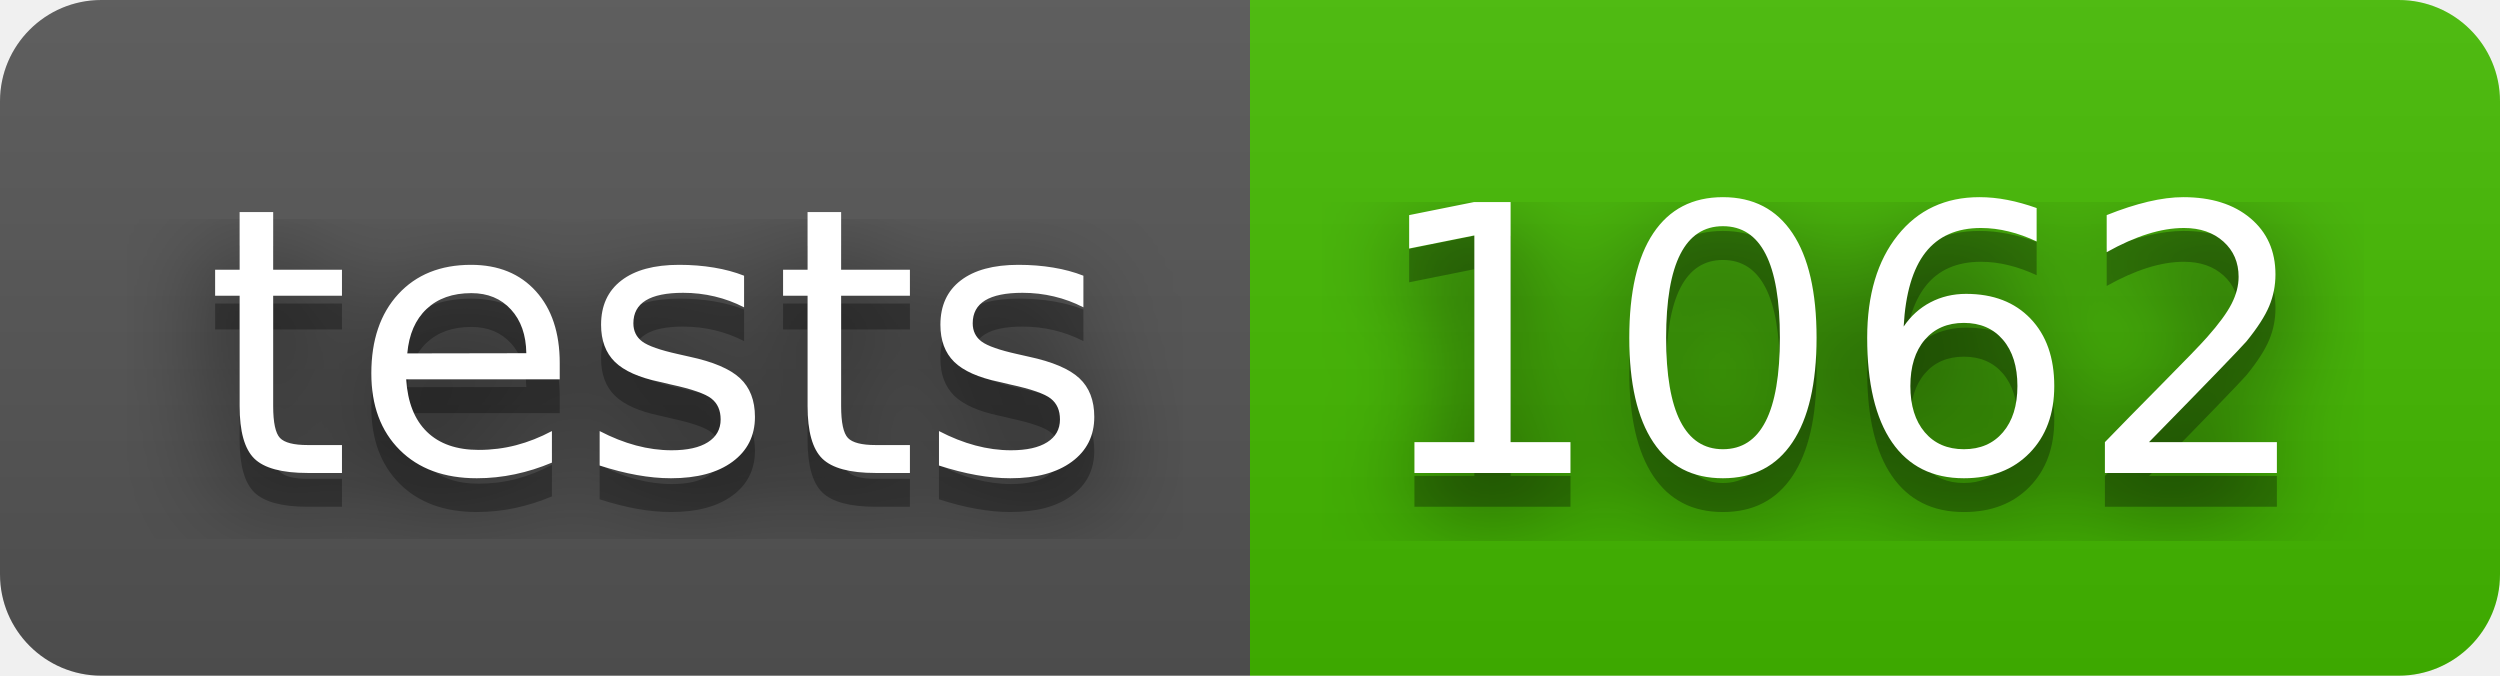
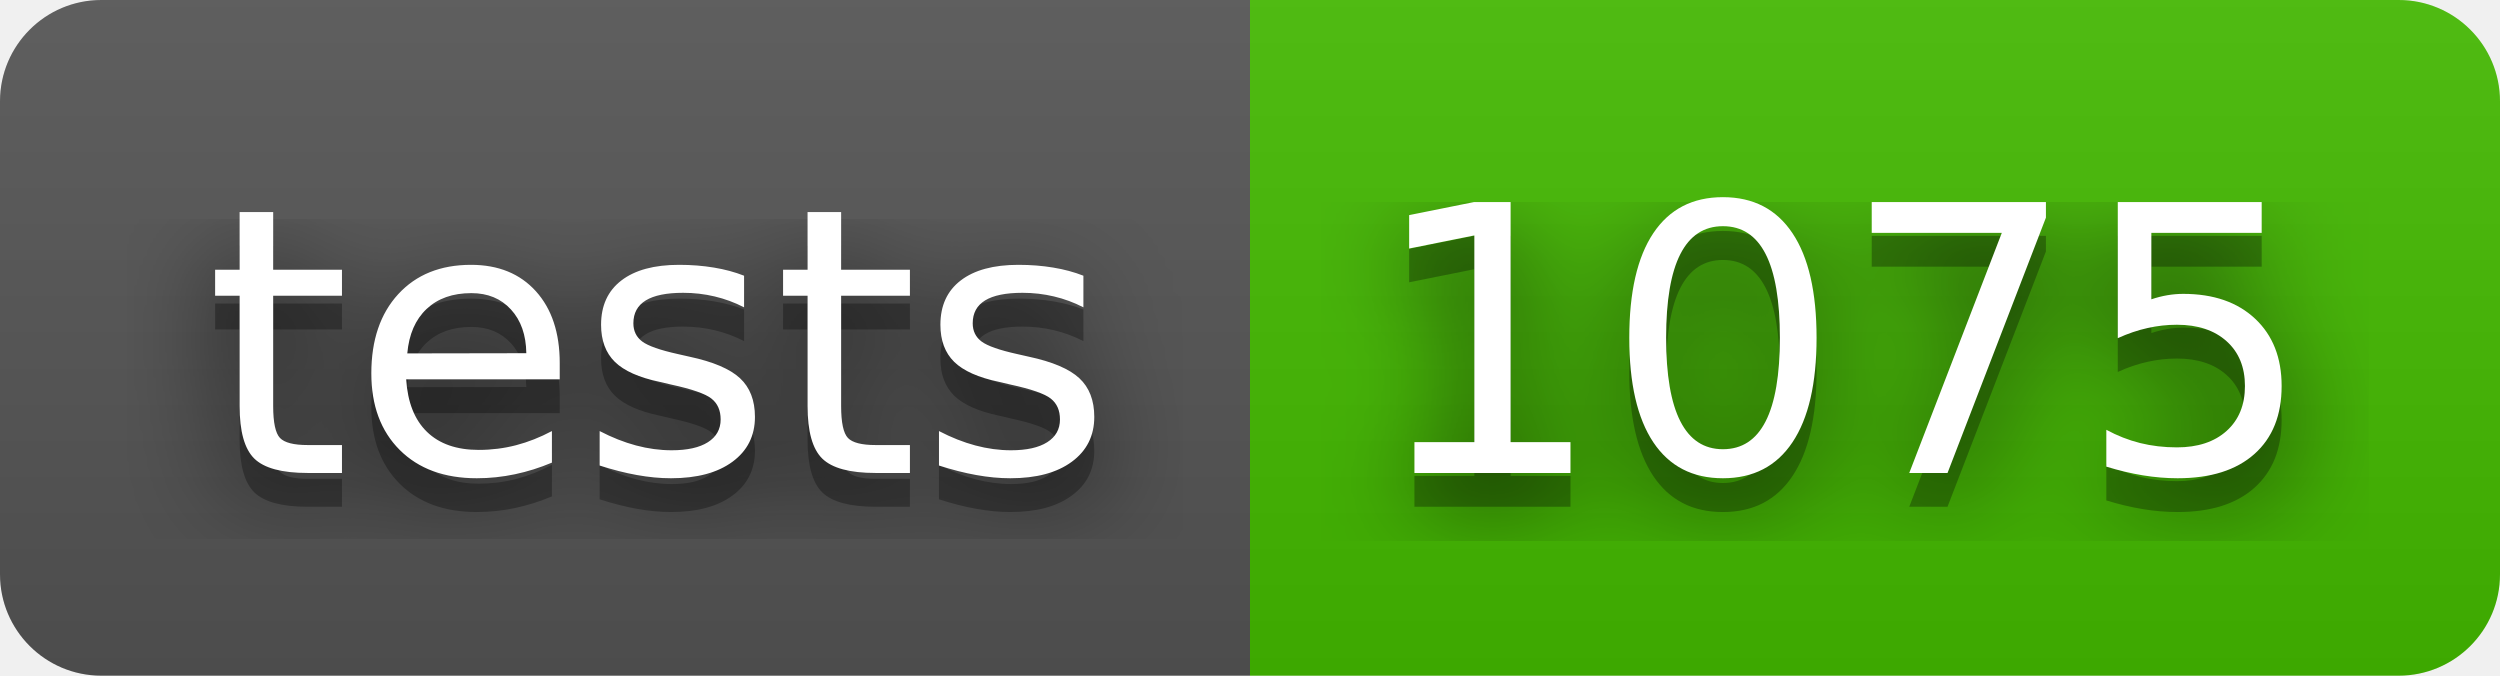
- <svg xmlns="http://www.w3.org/2000/svg" width="74" height="20" role="img" aria-label="tests: 1062">
+ <svg xmlns="http://www.w3.org/2000/svg" width="74" height="20" role="img" aria-label="tests: 1075">
  <filter id="blur">
    <feGaussianBlur stdDeviation="16" />
  </filter>
  <linearGradient id="s" x2="0" y2="100%">
    <stop offset="0" stop-color="#bbb" stop-opacity=".1" />
    <stop offset="1" stop-opacity=".1" />
  </linearGradient>
  <clipPath id="r">
    <rect width="74" height="20" rx="3" />
  </clipPath>
  <g clip-path="url(#r)">
    <rect width="37" height="20" fill="#555" />
    <rect x="37" width="37" height="20" fill="#4b0" />
    <rect width="74" height="20" fill="url(#s)" />
  </g>
  <g fill="#fff" text-anchor="middle" font-family="Verdana,Geneva,DejaVu Sans,sans-serif" text-rendering="geometricPrecision" font-size="110">
    <g transform="scale(.1)">
      <g aria-hidden="true" fill="#010101">
        <text x="195" y="150" fill-opacity=".8" filter="url(#blur)" textLength="270">tests</text>
        <text x="195" y="150" fill-opacity=".3" textLength="270">tests</text>
      </g>
      <text x="195" y="140" textLength="270">tests</text>
    </g>
    <g transform="scale(.1)">
      <g aria-hidden="true" fill="#010101">
-         <text x="545" y="150" fill-opacity=".8" filter="url(#blur)" textLength="270">1062</text>
-         <text x="545" y="150" fill-opacity=".3" textLength="270">1062</text>
+         <text x="545" y="150" fill-opacity=".8" filter="url(#blur)" textLength="270">1075</text>
+         <text x="545" y="150" fill-opacity=".3" textLength="270">1075</text>
      </g>
-       <text x="545" y="140" textLength="270">1062</text>
+       <text x="545" y="140" textLength="270">1075</text>
    </g>
  </g>
</svg>
